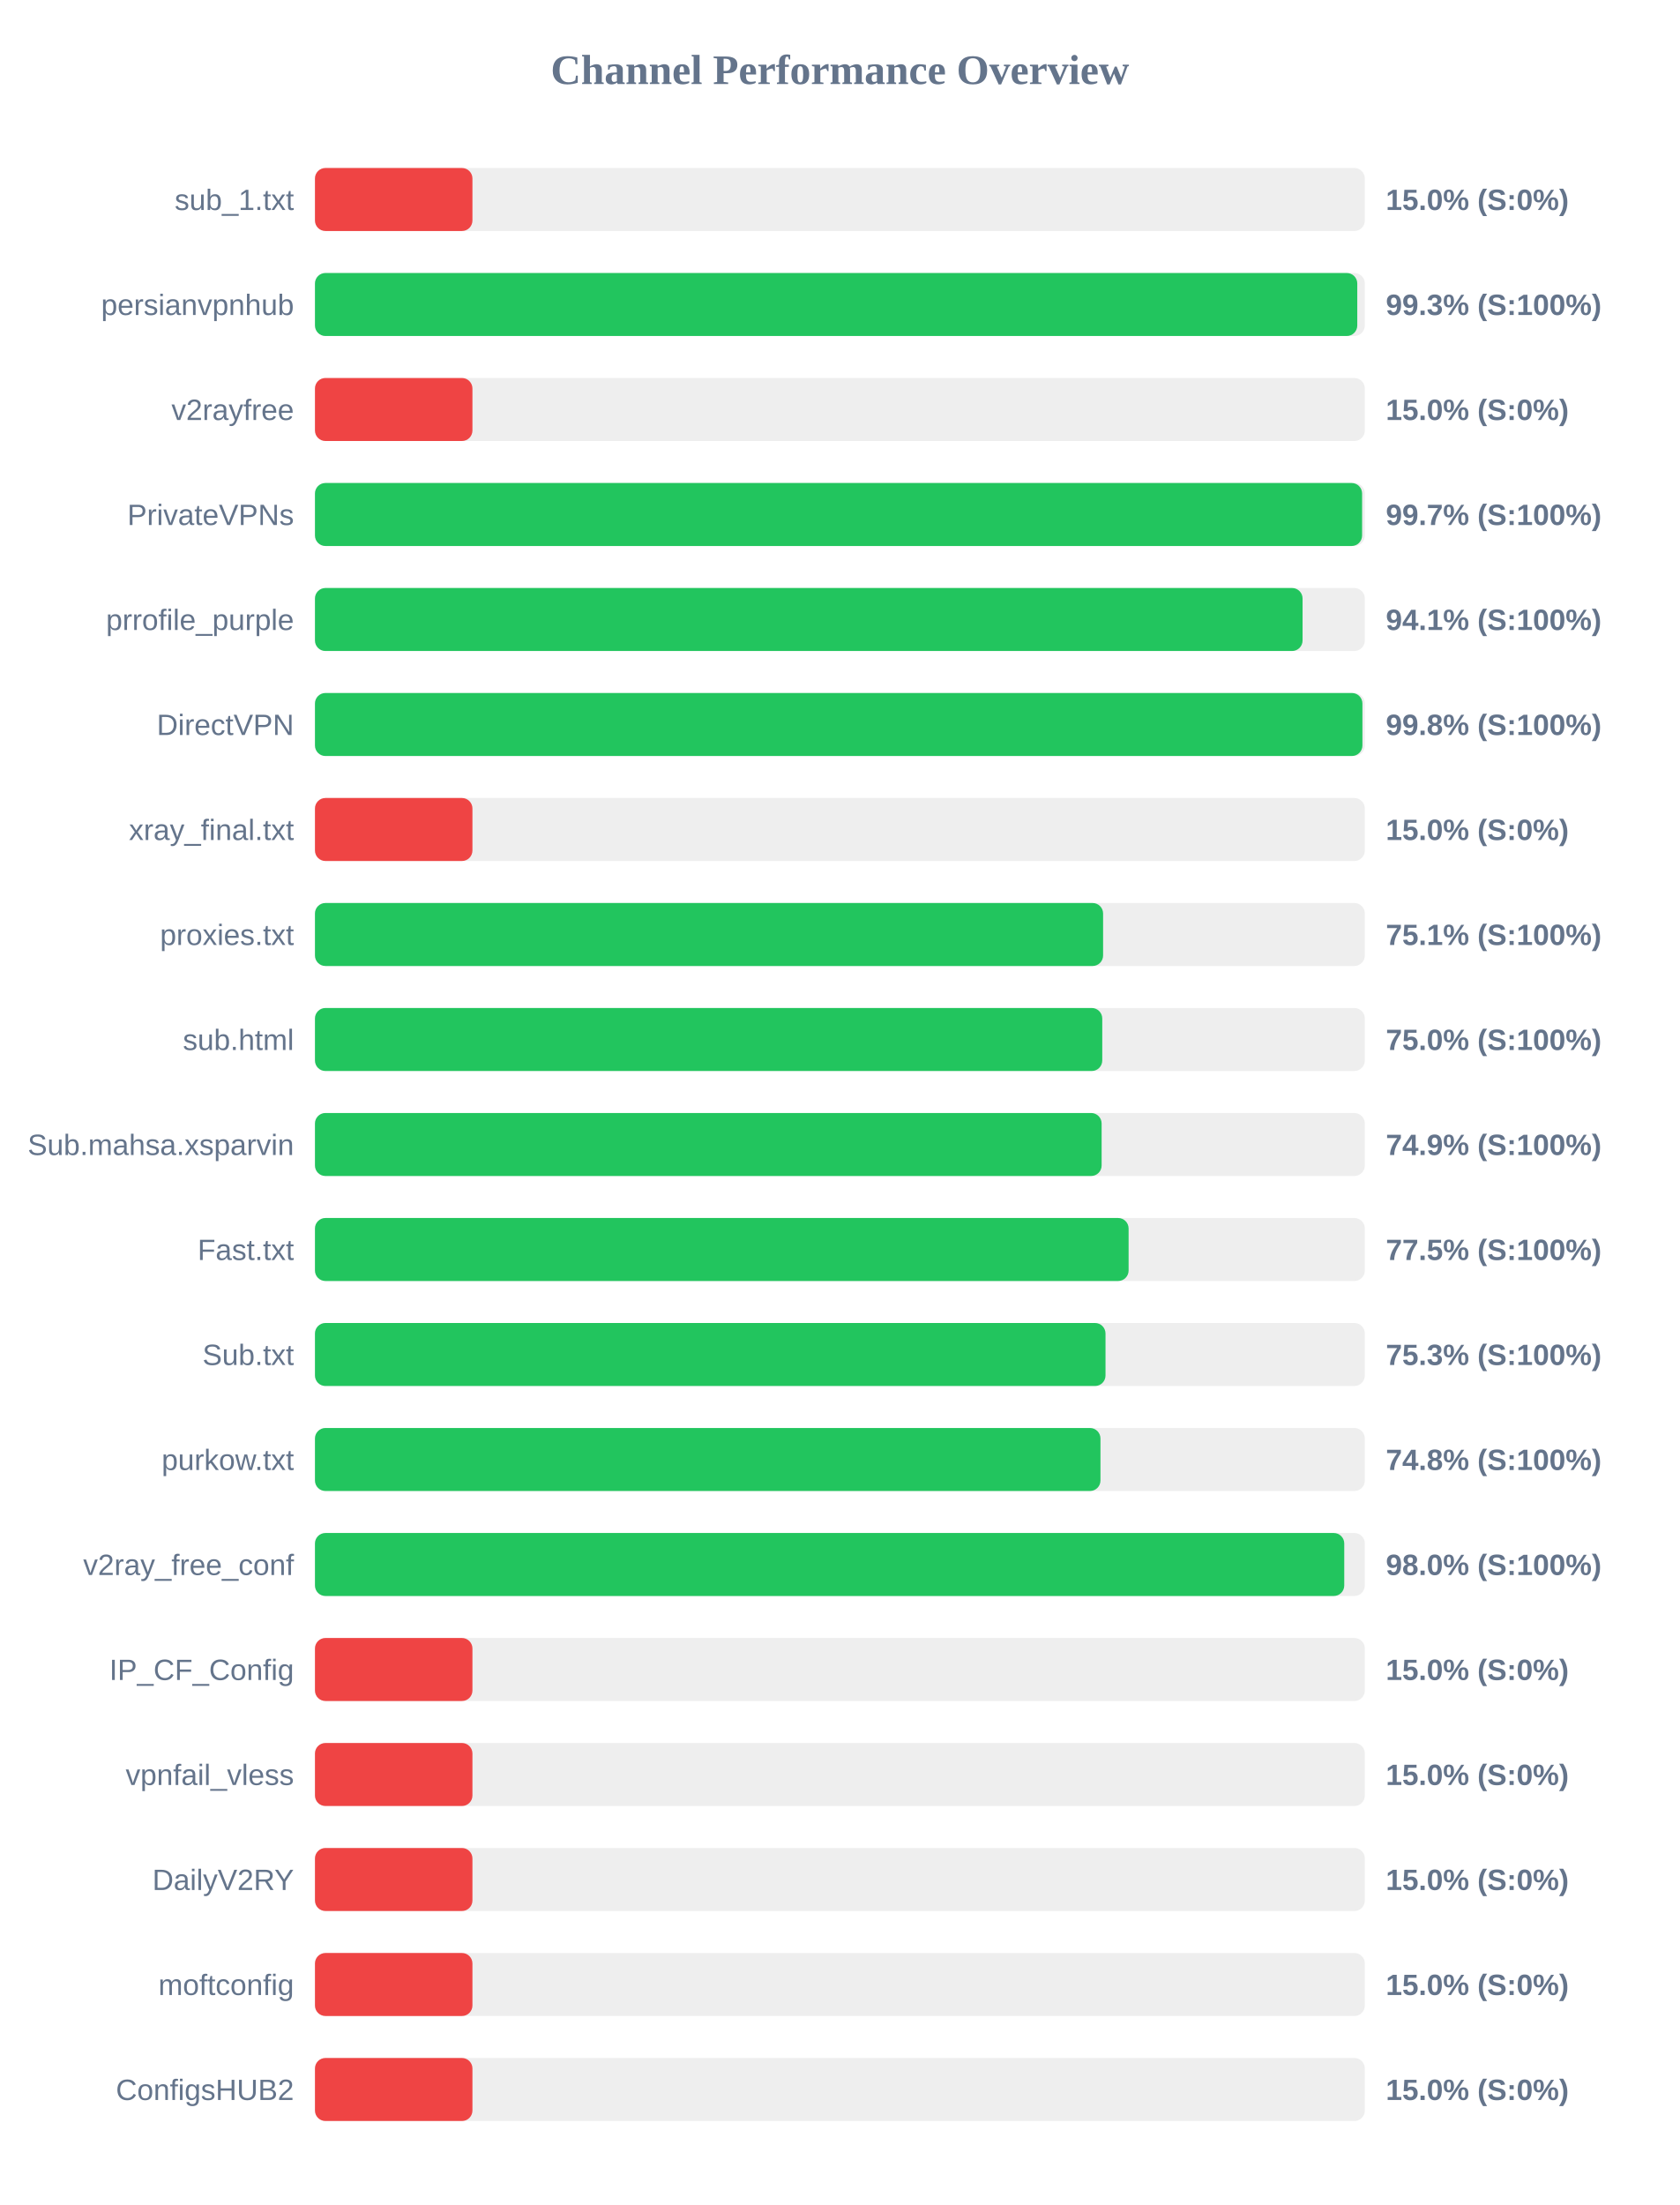
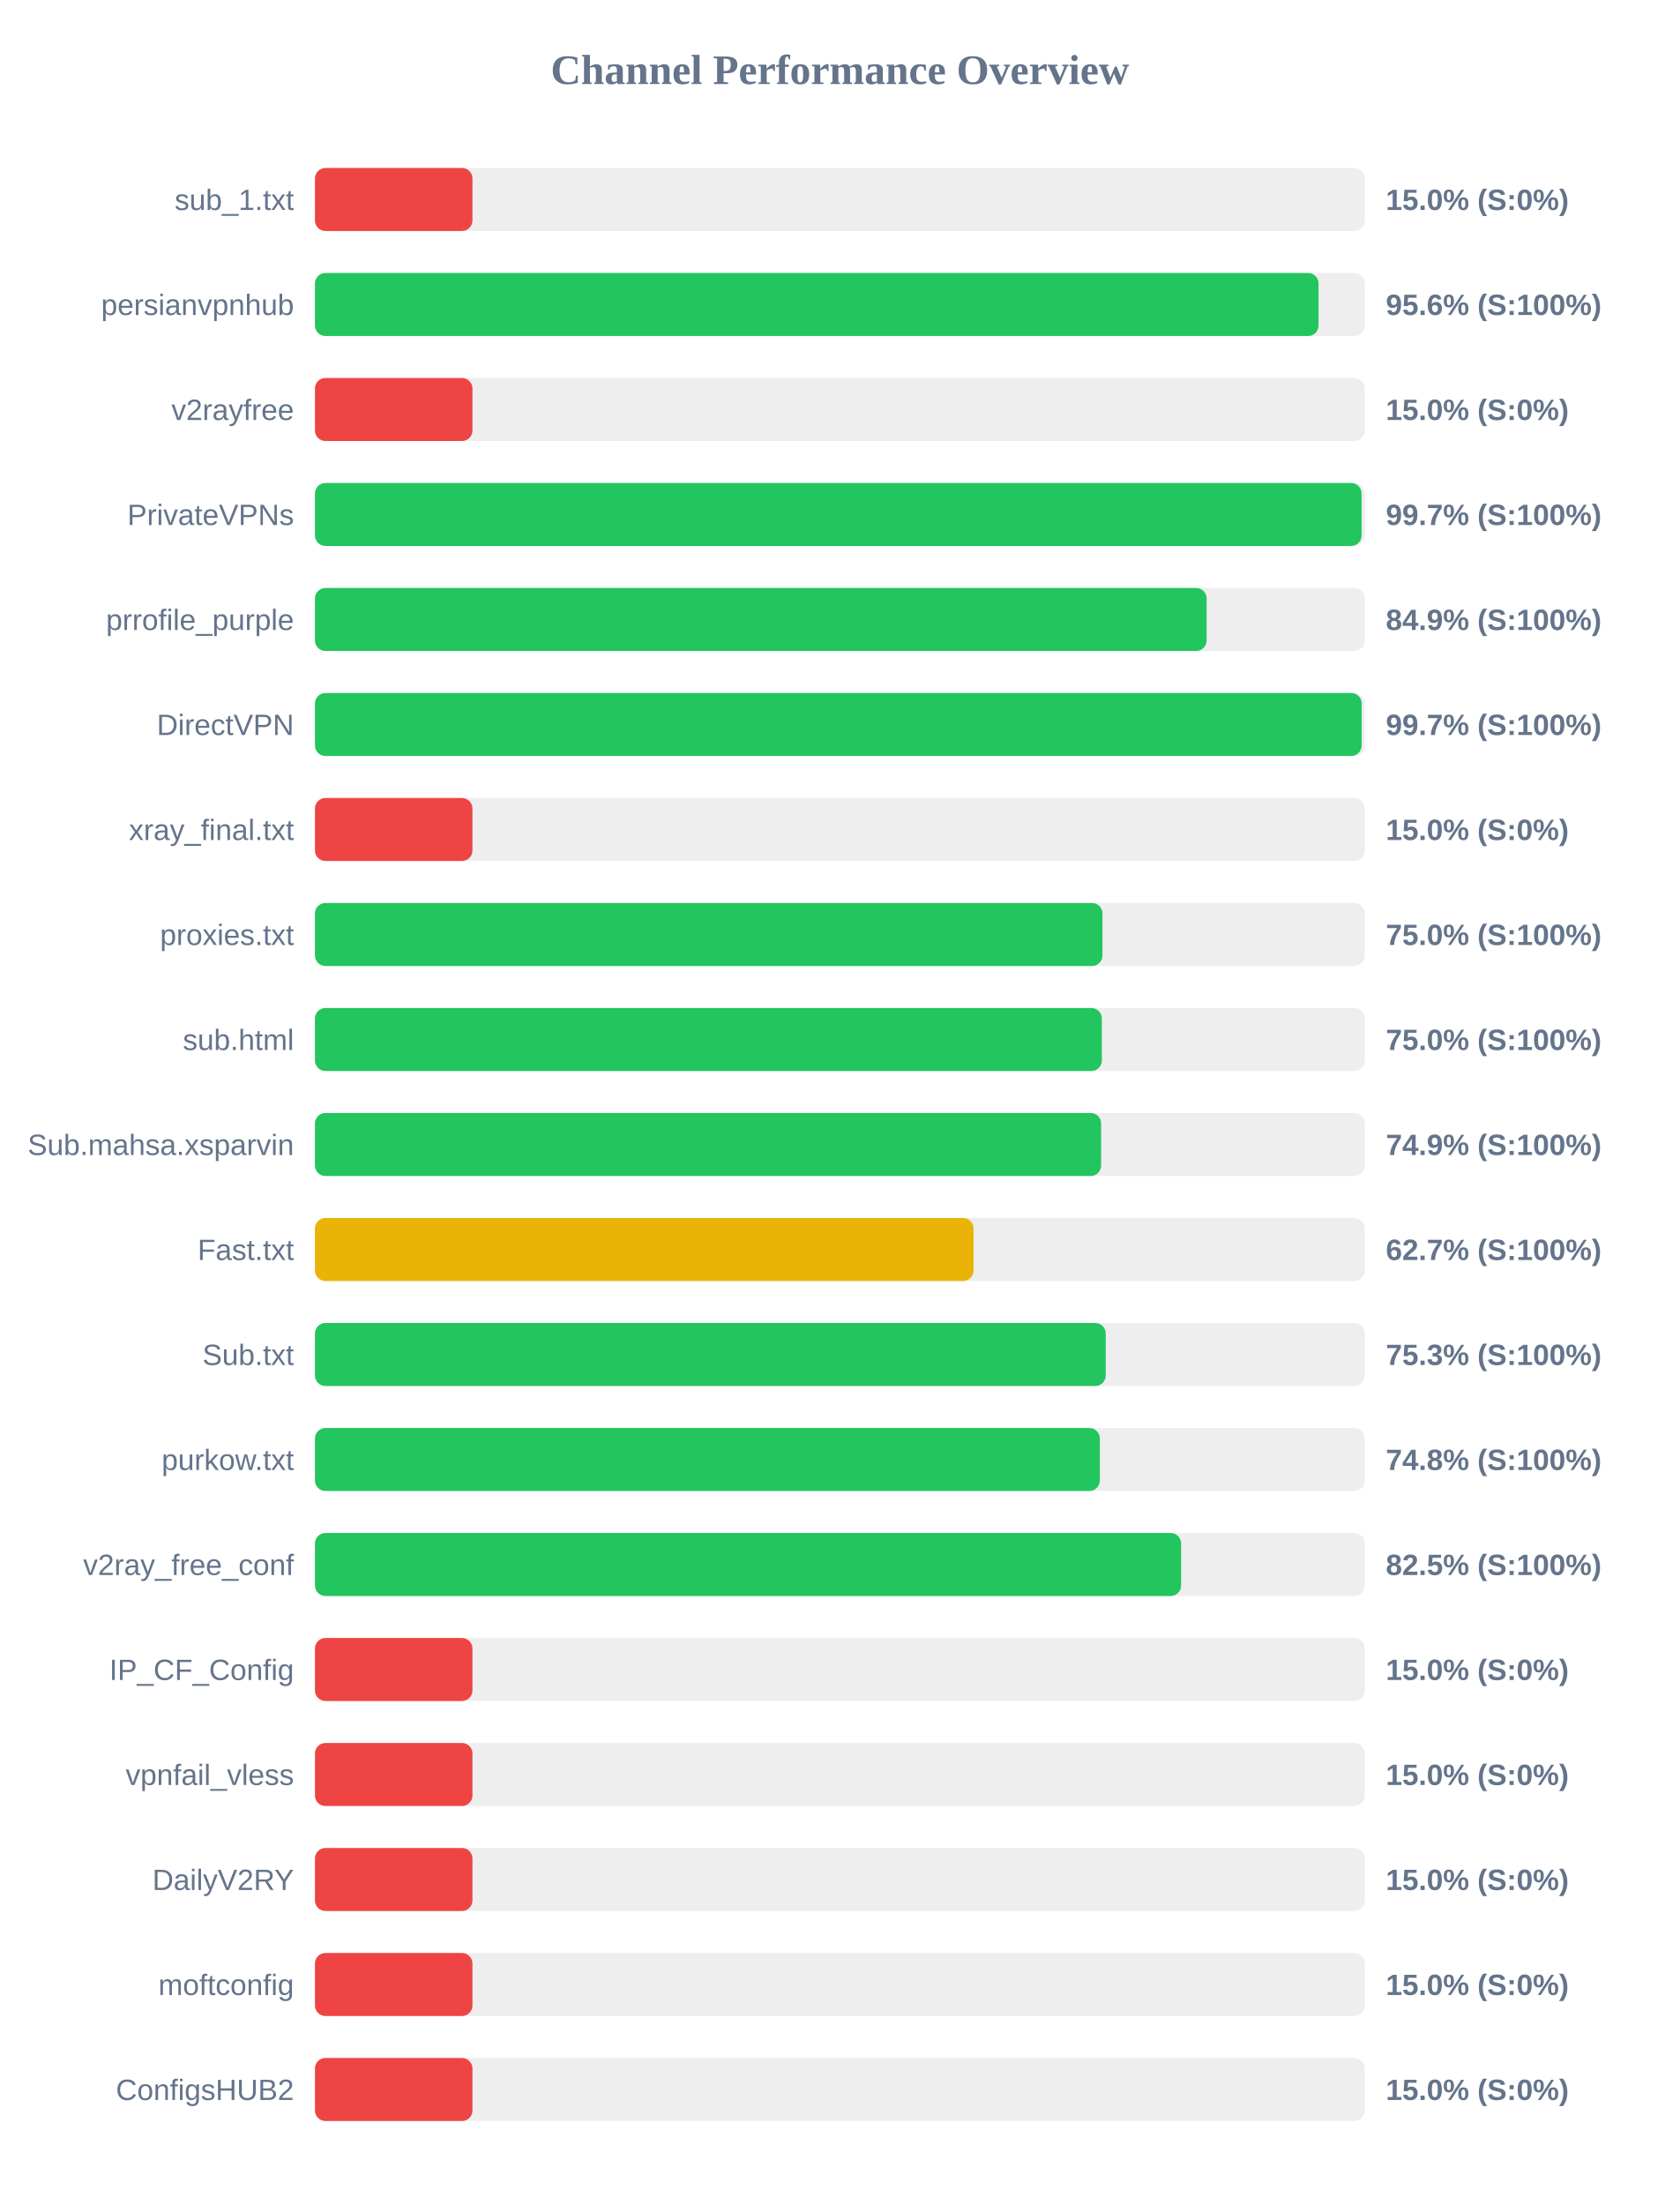
<svg xmlns="http://www.w3.org/2000/svg" width="800" height="1050" version="1.1">
  <style>
        .row { font: 14px Arial; fill: #64748b; }
        .score { font: bold 14px Arial; fill: #64748b; }
    </style>
  <text x="400" y="40" text-anchor="middle" font-size="20px" font-weight="bold" fill="#64748b">Channel Performance Overview</text>
  <rect x="150" y="80" width="500" height="30" fill="#eee" rx="5" />
  <rect x="150" y="80" width="75.0" height="30" fill="#ef4444" rx="5" />
  <text x="140" y="100" text-anchor="end" class="row">sub_1.txt</text>
  <text x="660" y="100" text-anchor="start" class="score">15.0% (S:0%)</text>
  <rect x="150" y="130" width="500" height="30" fill="#eee" rx="5" />
-   <rect x="150" y="130" width="496.4" height="30" fill="#22c55e" rx="5" />
+   <rect x="150" y="130" width="477.95" height="30" fill="#22c55e" rx="5" />
  <text x="140" y="150" text-anchor="end" class="row">persianvpnhub</text>
-   <text x="660" y="150" text-anchor="start" class="score">99.3% (S:100%)</text>
+   <text x="660" y="150" text-anchor="start" class="score">95.6% (S:100%)</text>
  <rect x="150" y="180" width="500" height="30" fill="#eee" rx="5" />
  <rect x="150" y="180" width="75.0" height="30" fill="#ef4444" rx="5" />
  <text x="140" y="200" text-anchor="end" class="row">v2rayfree</text>
  <text x="660" y="200" text-anchor="start" class="score">15.0% (S:0%)</text>
  <rect x="150" y="230" width="500" height="30" fill="#eee" rx="5" />
-   <rect x="150" y="230" width="498.7" height="30" fill="#22c55e" rx="5" />
+   <rect x="150" y="230" width="498.45" height="30" fill="#22c55e" rx="5" />
  <text x="140" y="250" text-anchor="end" class="row">PrivateVPNs</text>
  <text x="660" y="250" text-anchor="start" class="score">99.7% (S:100%)</text>
  <rect x="150" y="280" width="500" height="30" fill="#eee" rx="5" />
-   <rect x="150" y="280" width="470.35" height="30" fill="#22c55e" rx="5" />
+   <rect x="150" y="280" width="424.65" height="30" fill="#22c55e" rx="5" />
  <text x="140" y="300" text-anchor="end" class="row">prrofile_purple</text>
-   <text x="660" y="300" text-anchor="start" class="score">94.1% (S:100%)</text>
+   <text x="660" y="300" text-anchor="start" class="score">84.9% (S:100%)</text>
  <rect x="150" y="330" width="500" height="30" fill="#eee" rx="5" />
-   <rect x="150" y="330" width="498.85" height="30" fill="#22c55e" rx="5" />
+   <rect x="150" y="330" width="498.5" height="30" fill="#22c55e" rx="5" />
  <text x="140" y="350" text-anchor="end" class="row">DirectVPN</text>
-   <text x="660" y="350" text-anchor="start" class="score">99.8% (S:100%)</text>
+   <text x="660" y="350" text-anchor="start" class="score">99.7% (S:100%)</text>
  <rect x="150" y="380" width="500" height="30" fill="#eee" rx="5" />
  <rect x="150" y="380" width="75.0" height="30" fill="#ef4444" rx="5" />
  <text x="140" y="400" text-anchor="end" class="row">xray_final.txt</text>
  <text x="660" y="400" text-anchor="start" class="score">15.0% (S:0%)</text>
  <rect x="150" y="430" width="500" height="30" fill="#eee" rx="5" />
-   <rect x="150" y="430" width="375.35" height="30" fill="#22c55e" rx="5" />
+   <rect x="150" y="430" width="375.05" height="30" fill="#22c55e" rx="5" />
  <text x="140" y="450" text-anchor="end" class="row">proxies.txt</text>
-   <text x="660" y="450" text-anchor="start" class="score">75.1% (S:100%)</text>
+   <text x="660" y="450" text-anchor="start" class="score">75.0% (S:100%)</text>
  <rect x="150" y="480" width="500" height="30" fill="#eee" rx="5" />
-   <rect x="150" y="480" width="374.95" height="30" fill="#22c55e" rx="5" />
+   <rect x="150" y="480" width="374.75" height="30" fill="#22c55e" rx="5" />
  <text x="140" y="500" text-anchor="end" class="row">sub.html</text>
  <text x="660" y="500" text-anchor="start" class="score">75.0% (S:100%)</text>
  <rect x="150" y="530" width="500" height="30" fill="#eee" rx="5" />
-   <rect x="150" y="530" width="374.65" height="30" fill="#22c55e" rx="5" />
+   <rect x="150" y="530" width="374.4" height="30" fill="#22c55e" rx="5" />
  <text x="140" y="550" text-anchor="end" class="row">Sub.mahsa.xsparvin</text>
  <text x="660" y="550" text-anchor="start" class="score">74.9% (S:100%)</text>
  <rect x="150" y="580" width="500" height="30" fill="#eee" rx="5" />
-   <rect x="150" y="580" width="387.5" height="30" fill="#22c55e" rx="5" />
+   <rect x="150" y="580" width="313.65" height="30" fill="#eab308" rx="5" />
  <text x="140" y="600" text-anchor="end" class="row">Fast.txt</text>
-   <text x="660" y="600" text-anchor="start" class="score">77.5% (S:100%)</text>
+   <text x="660" y="600" text-anchor="start" class="score">62.7% (S:100%)</text>
  <rect x="150" y="630" width="500" height="30" fill="#eee" rx="5" />
-   <rect x="150" y="630" width="376.5" height="30" fill="#22c55e" rx="5" />
+   <rect x="150" y="630" width="376.6" height="30" fill="#22c55e" rx="5" />
  <text x="140" y="650" text-anchor="end" class="row">Sub.txt</text>
  <text x="660" y="650" text-anchor="start" class="score">75.3% (S:100%)</text>
  <rect x="150" y="680" width="500" height="30" fill="#eee" rx="5" />
-   <rect x="150" y="680" width="374.1" height="30" fill="#22c55e" rx="5" />
+   <rect x="150" y="680" width="373.8" height="30" fill="#22c55e" rx="5" />
  <text x="140" y="700" text-anchor="end" class="row">purkow.txt</text>
  <text x="660" y="700" text-anchor="start" class="score">74.8% (S:100%)</text>
  <rect x="150" y="730" width="500" height="30" fill="#eee" rx="5" />
-   <rect x="150" y="730" width="490.2" height="30" fill="#22c55e" rx="5" />
+   <rect x="150" y="730" width="412.5" height="30" fill="#22c55e" rx="5" />
  <text x="140" y="750" text-anchor="end" class="row">v2ray_free_conf</text>
-   <text x="660" y="750" text-anchor="start" class="score">98.0% (S:100%)</text>
+   <text x="660" y="750" text-anchor="start" class="score">82.5% (S:100%)</text>
  <rect x="150" y="780" width="500" height="30" fill="#eee" rx="5" />
  <rect x="150" y="780" width="75.0" height="30" fill="#ef4444" rx="5" />
  <text x="140" y="800" text-anchor="end" class="row">IP_CF_Config</text>
  <text x="660" y="800" text-anchor="start" class="score">15.0% (S:0%)</text>
  <rect x="150" y="830" width="500" height="30" fill="#eee" rx="5" />
  <rect x="150" y="830" width="75.0" height="30" fill="#ef4444" rx="5" />
  <text x="140" y="850" text-anchor="end" class="row">vpnfail_vless</text>
  <text x="660" y="850" text-anchor="start" class="score">15.0% (S:0%)</text>
  <rect x="150" y="880" width="500" height="30" fill="#eee" rx="5" />
  <rect x="150" y="880" width="75.0" height="30" fill="#ef4444" rx="5" />
  <text x="140" y="900" text-anchor="end" class="row">DailyV2RY</text>
  <text x="660" y="900" text-anchor="start" class="score">15.0% (S:0%)</text>
  <rect x="150" y="930" width="500" height="30" fill="#eee" rx="5" />
  <rect x="150" y="930" width="75.0" height="30" fill="#ef4444" rx="5" />
  <text x="140" y="950" text-anchor="end" class="row">moftconfig</text>
  <text x="660" y="950" text-anchor="start" class="score">15.0% (S:0%)</text>
  <rect x="150" y="980" width="500" height="30" fill="#eee" rx="5" />
  <rect x="150" y="980" width="75.0" height="30" fill="#ef4444" rx="5" />
  <text x="140" y="1000" text-anchor="end" class="row">ConfigsHUB2</text>
  <text x="660" y="1000" text-anchor="start" class="score">15.0% (S:0%)</text>
</svg>
